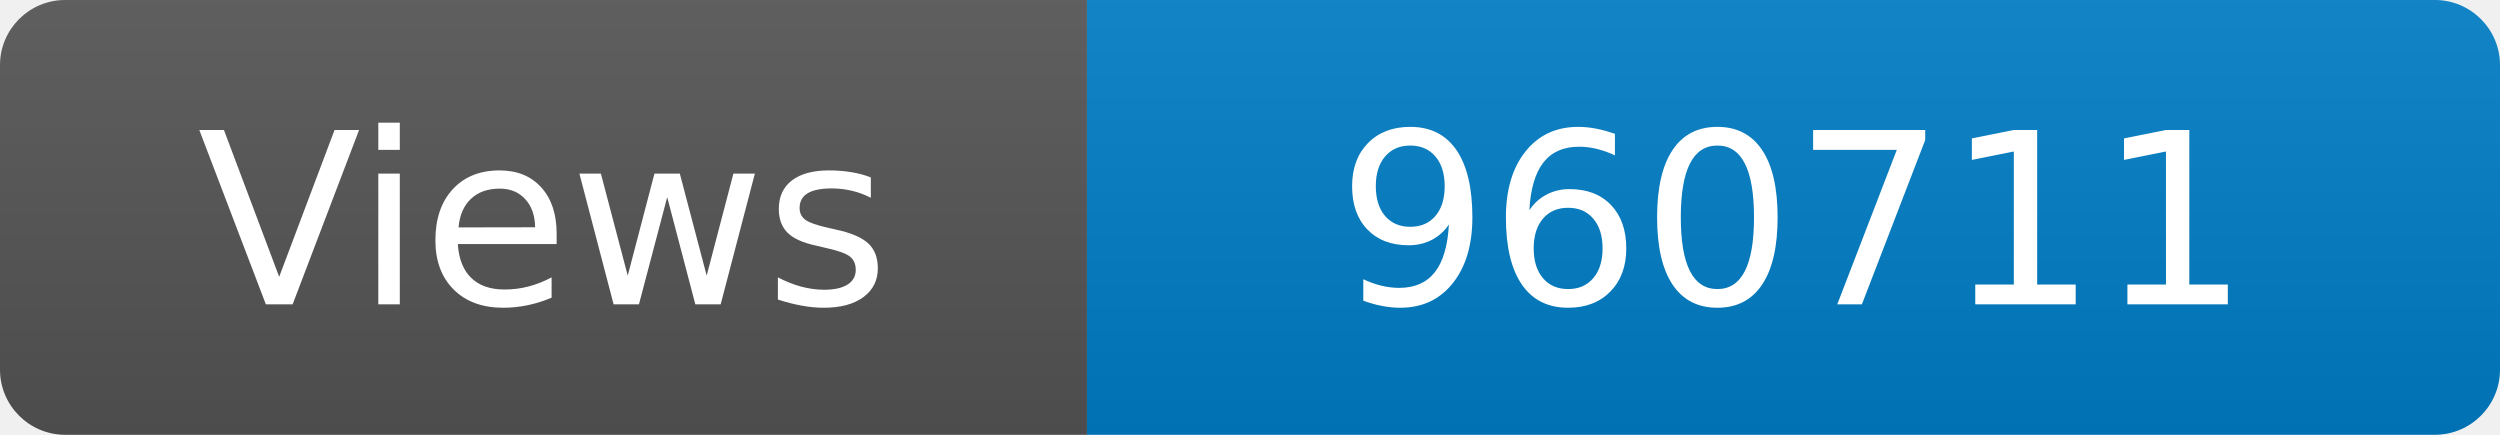
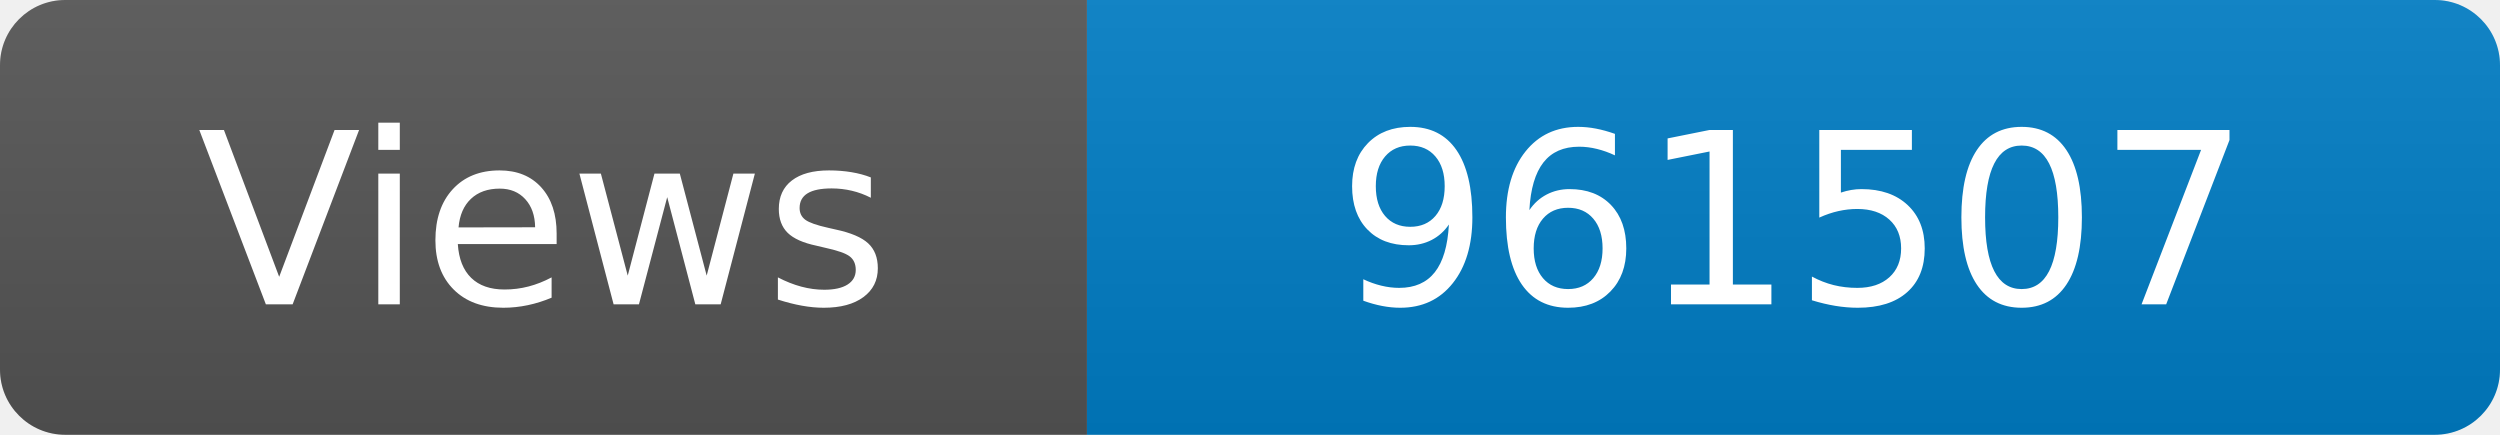
<svg xmlns="http://www.w3.org/2000/svg" width="115" height="20" role="img" aria-label="Maintained?: yes">
  <linearGradient id="s" x2="0" y2="100%">
    <stop offset="0" stop-color="#bbb" stop-opacity=".1" />
    <stop offset="1" stop-opacity=".1" />
  </linearGradient>
  <clipPath id="r">
    <rect width="115" height="20" rx="3" fill="#fff" />
  </clipPath>
  <g clip-path="url(#r)">
    <rect width="50" height="20" fill="#555" />
    <rect x="50" width="160" height="20" fill="#007ec6" />
    <rect width="115" height="20" fill="url(#s)" />
  </g>
  <g fill="#fff" text-anchor="middle" font-family="Verdana,Geneva,DejaVu Sans,sans-serif" font-size="110">
    <text x="250" y="140" transform="scale(.1)" fill="#fff">Views</text>
-     <text x="825" y="140" transform="scale(.1)" fill="#fff">960711</text>
+     <text x="825" y="140" transform="scale(.1)" fill="#fff">961507</text>
  </g>
</svg>
